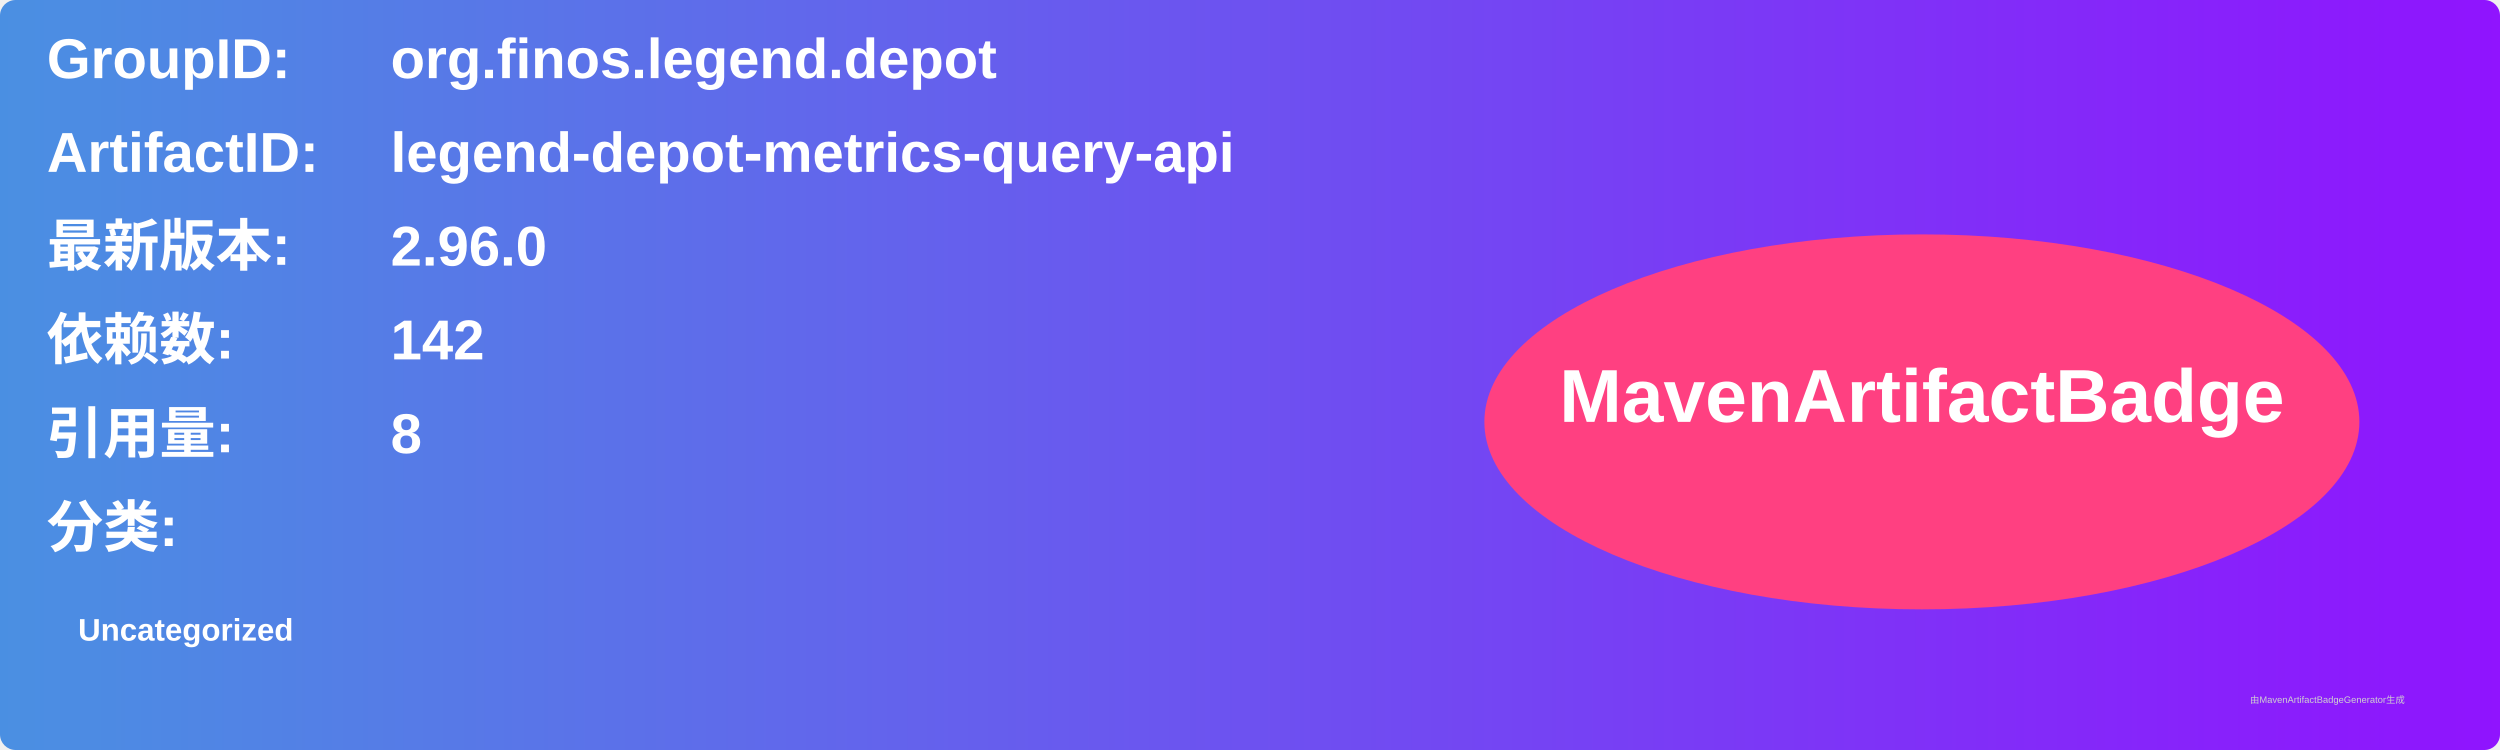
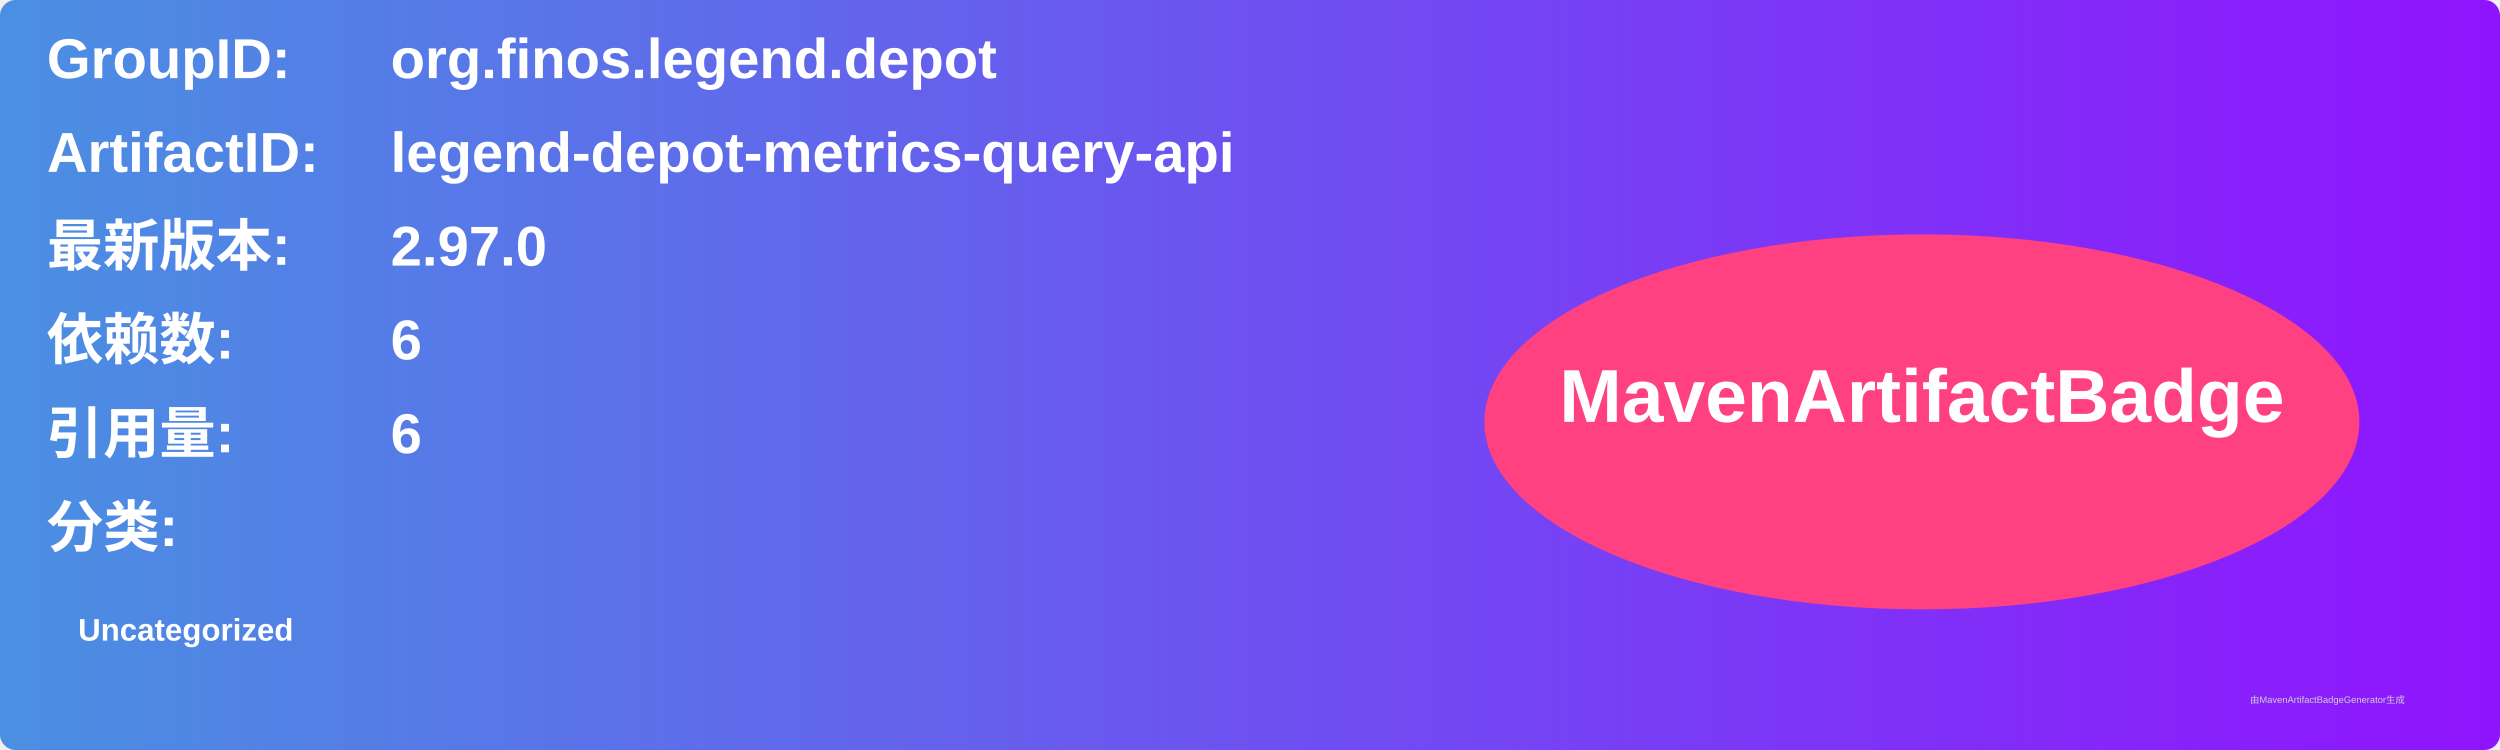
<svg xmlns="http://www.w3.org/2000/svg" width="800" height="240" viewBox="0 0 800 240">
  <linearGradient id="grad" x1="0%" y1="0%" x2="100%" y2="0%">
    <stop offset="0%" stop-color="#4a90e2" />
    <stop offset="100%" stop-color="#9013fe" />
  </linearGradient>
  <rect width="100%" height="100%" rx="5" ry="5" fill="url(#grad)" />
  <g transform="translate(15, 15)">
    <text x="0" y="10" font-family="Arial" font-size="18" fill="white" font-weight="bold" width="260">GroupID:</text>
    <text x="110" y="10" font-family="Arial" font-size="18" fill="white" font-weight="bold" width="460">org.finos.legend.depot</text>
    <text x="0" y="40" font-family="Arial" font-size="18" fill="white" font-weight="bold" width="260">ArtifactID:</text>
    <text x="110" y="40" font-family="Arial" font-size="18" fill="white" font-weight="bold" width="460">legend-depot-metrics-query-api</text>
    <text x="0" y="70" font-family="Arial" font-size="18" fill="white" font-weight="bold">最新版本:</text>
    <text x="110" y="70" font-family="Arial" font-size="18" fill="white" font-weight="bold">
-       <tspan font-weight="bold">2.96.0</tspan>
+       <tspan font-weight="bold">2.97.0</tspan>
    </text>
    <text x="0" y="100" font-family="Arial" font-size="18" fill="white" font-weight="bold">依赖数: </text>
    <text x="110" y="100" font-family="Arial" font-size="18" fill="white">
-       <tspan font-weight="bold">142</tspan>
+       <tspan font-weight="bold">6</tspan>
    </text>
    <text x="0" y="130" font-family="Arial" font-size="18" fill="white" font-weight="bold">引用量: </text>
    <text x="110" y="130" font-family="Arial" font-size="18" fill="white">
-       <tspan font-weight="bold">8</tspan>
+       <tspan font-weight="bold">6</tspan>
    </text>
    <text x="0" y="160" font-family="Arial" font-size="18" fill="white" font-weight="bold">分类:</text>
    <text x="10" y="190" font-family="Arial" font-size="10" fill="white">
      <tspan font-weight="bold">Uncategorized</tspan>
    </text>
    <ellipse cx="600" cy="120" rx="140" ry="60" fill="#ff4081" />
    <text x="600" y="120" text-anchor="middle" font-family="Arial" font-size="24" fill="white" font-weight="bold">MavenArtifactBadge</text>
  </g>
  <text x="720" y="225" font-family="Arial" font-size="3" fill="#d0d0d0">由MavenArtifactBadgeGenerator生成</text>
</svg>
